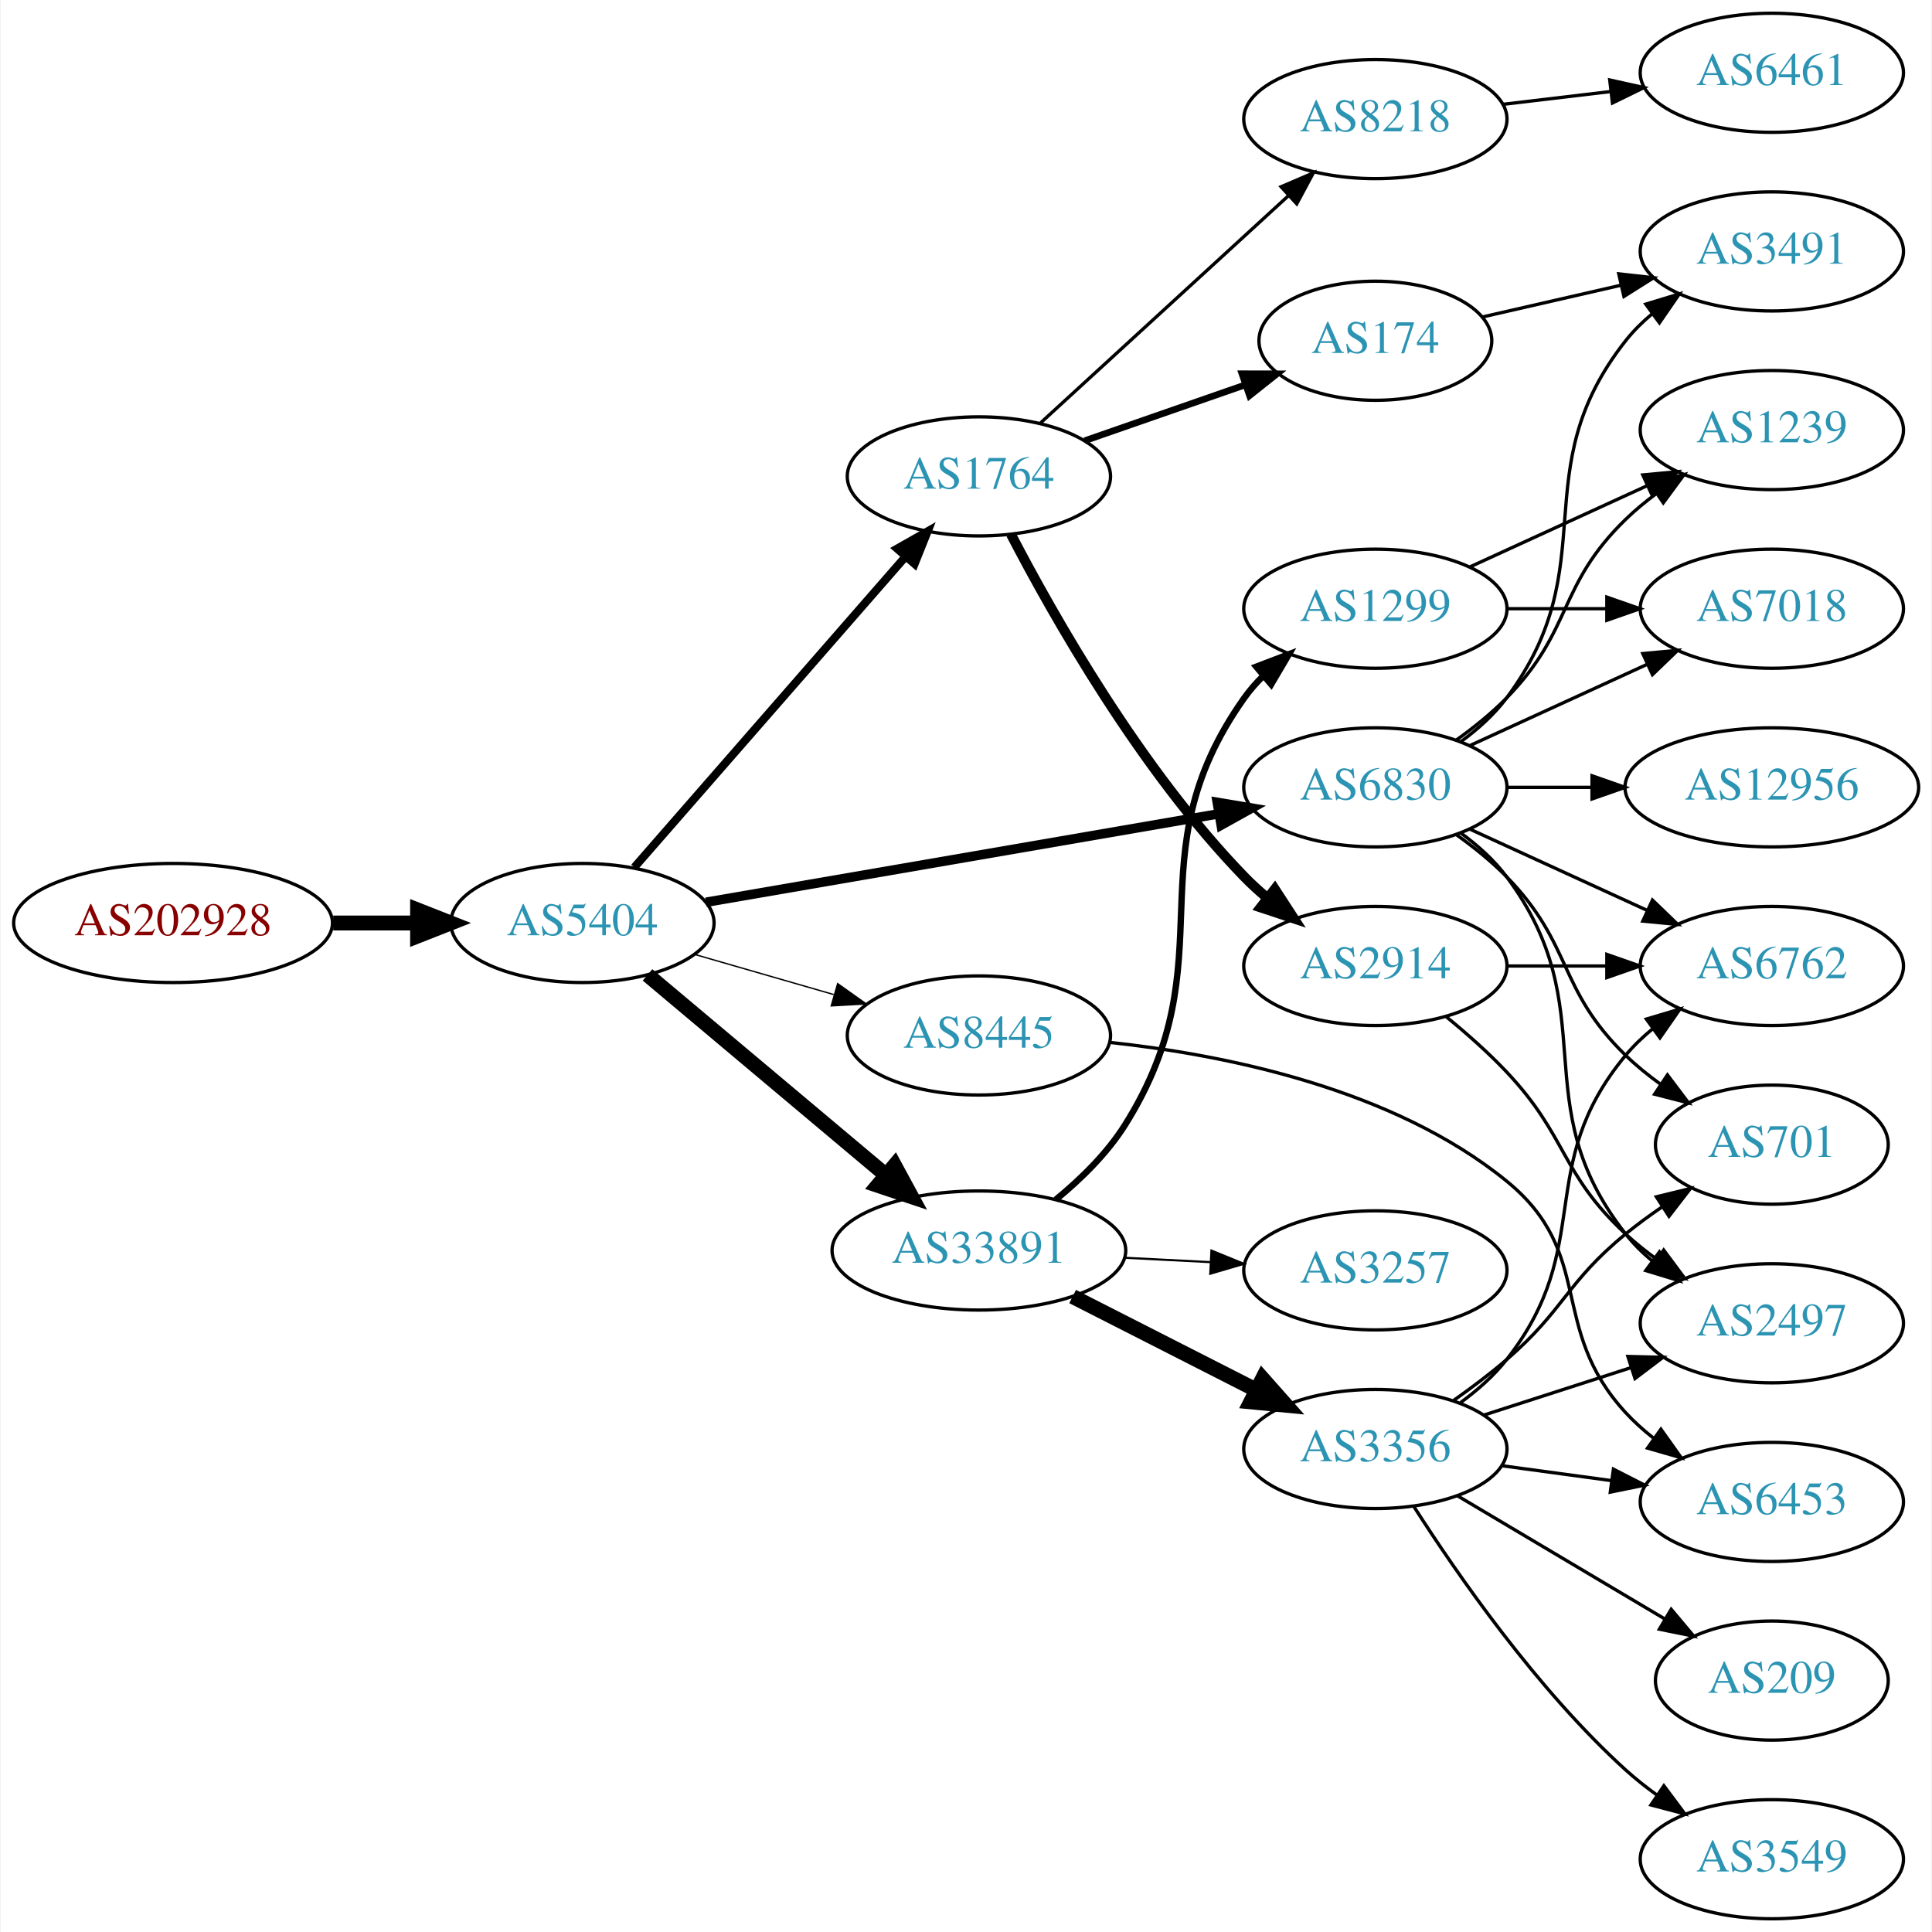
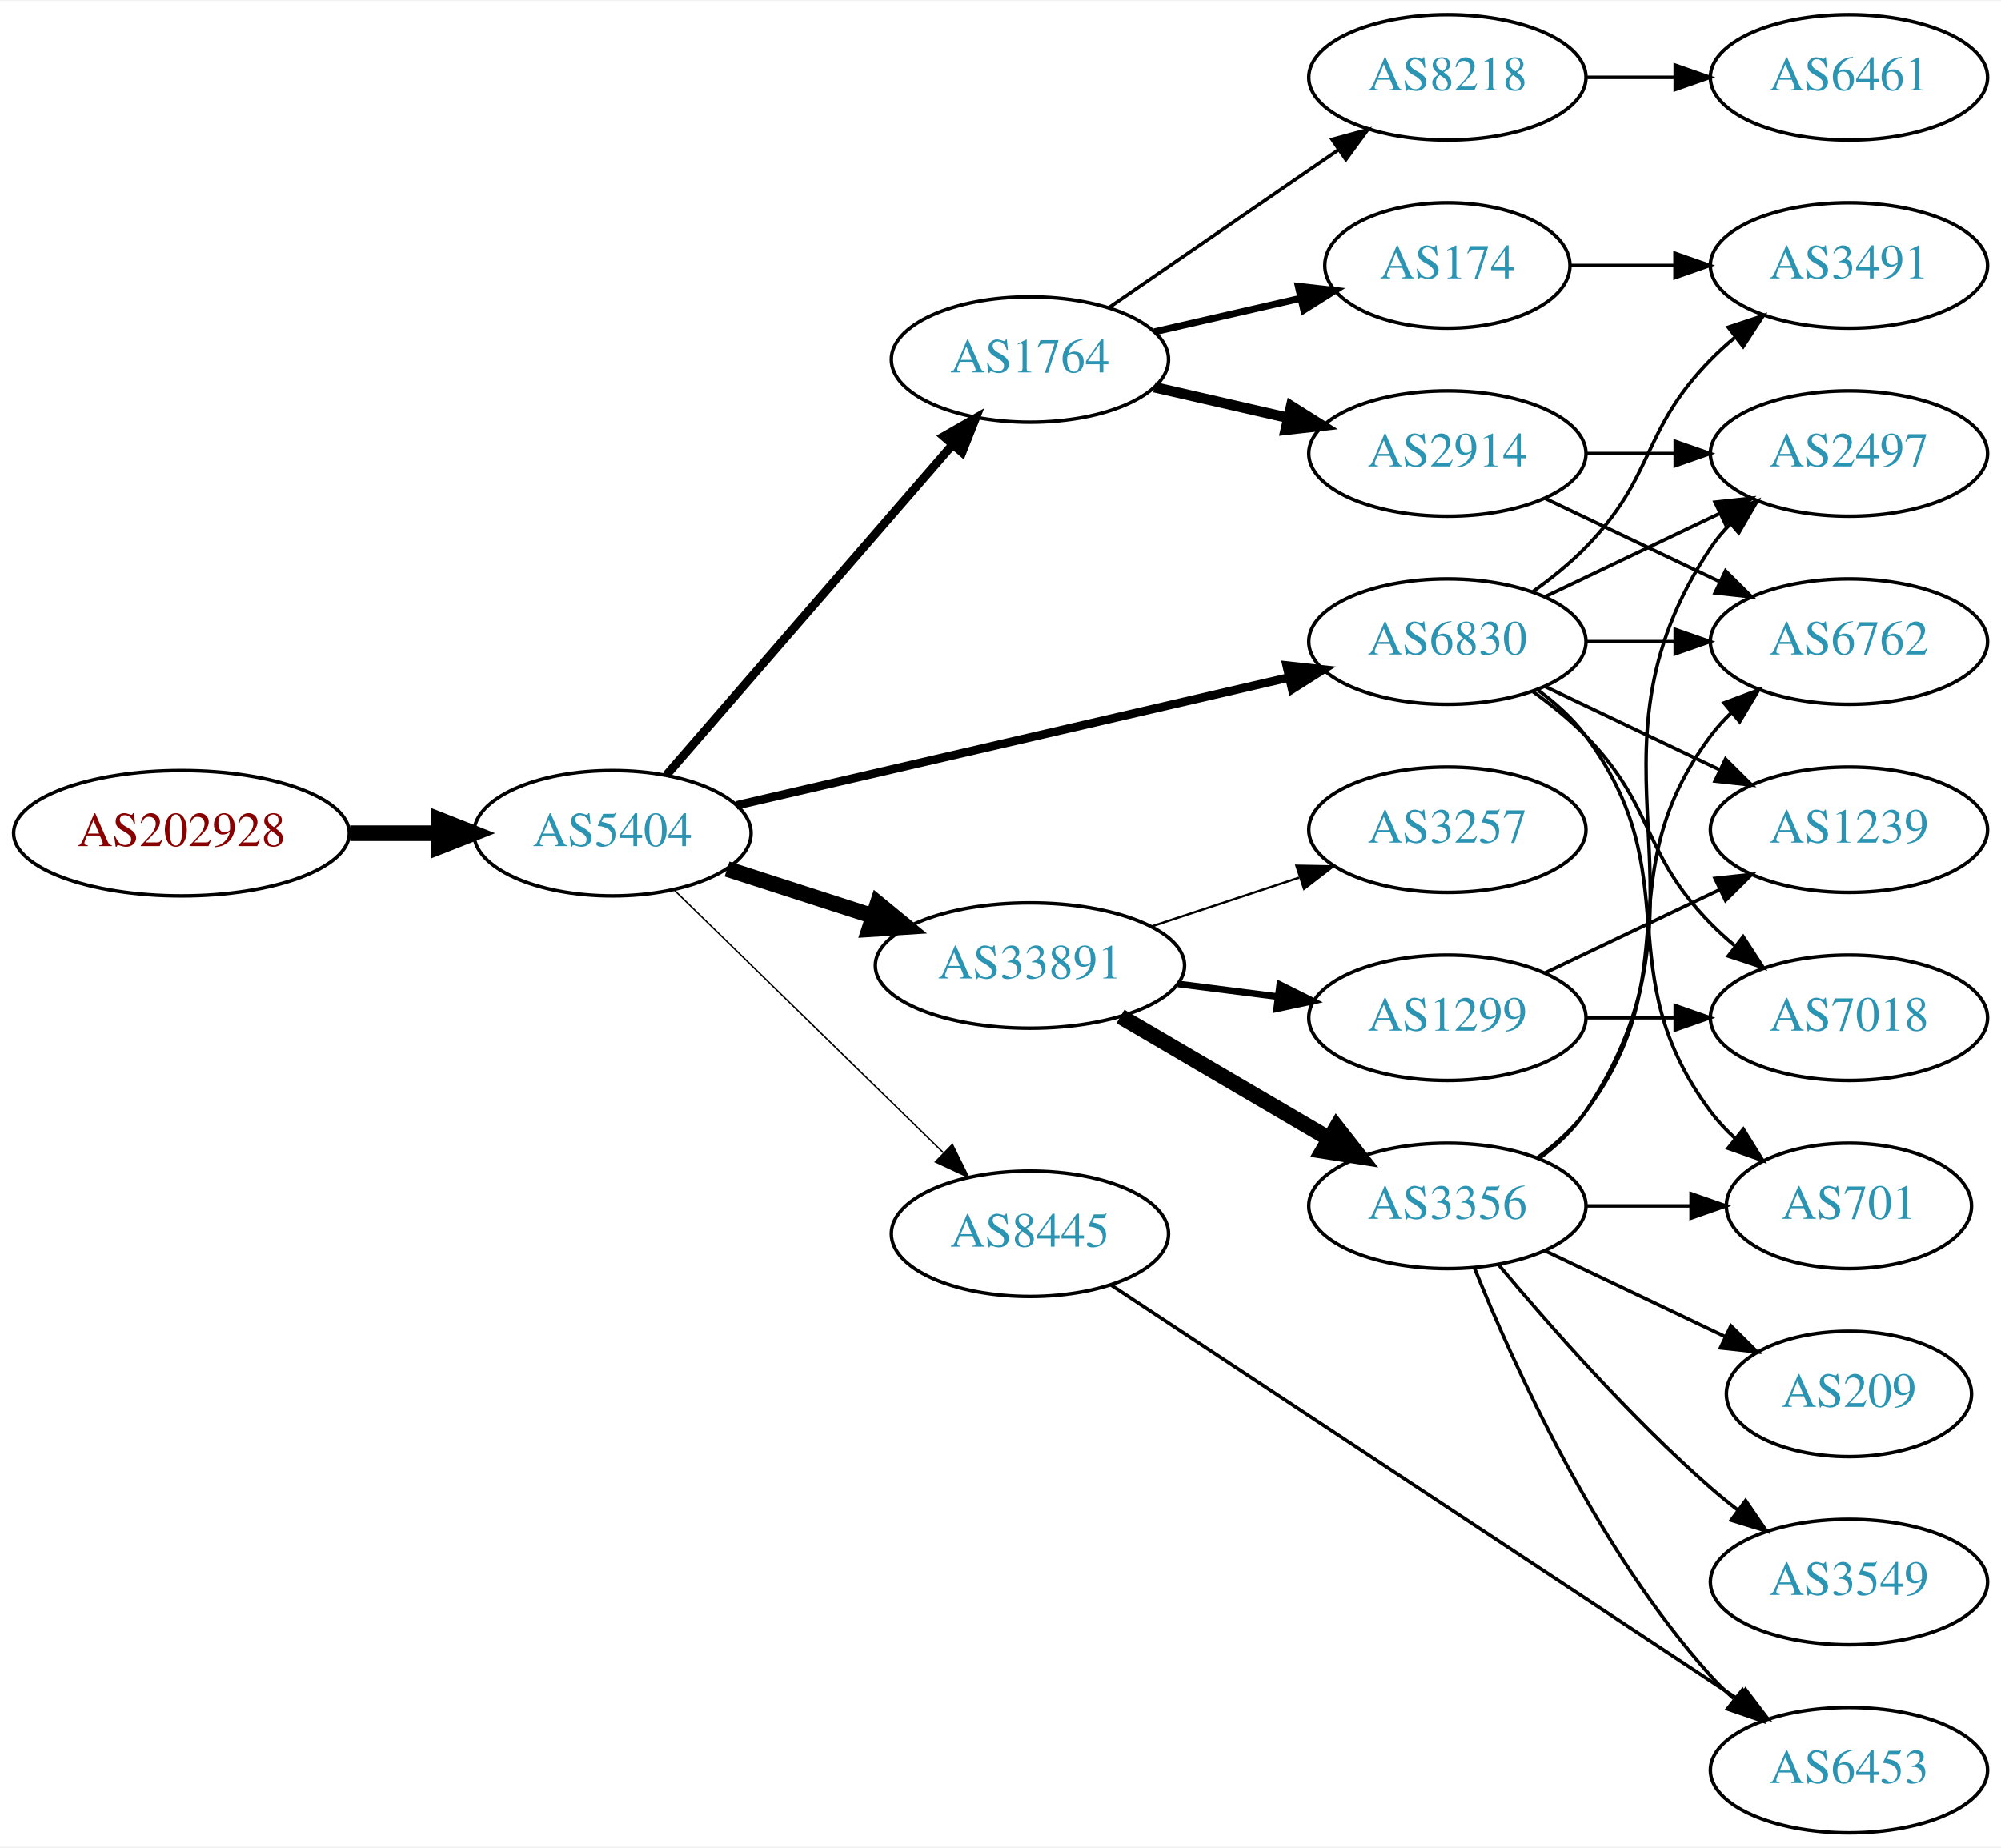
- <svg xmlns="http://www.w3.org/2000/svg" xmlns:xlink="http://www.w3.org/1999/xlink" width="584pt" height="584pt" viewBox="0.00 0.00 583.56 584.00">
-   <g id="graph0" class="graph" transform="scale(1 1) rotate(0) translate(4 580)">
-     <polygon fill="white" stroke="none" points="-4,4 -4,-580 579.562,-580 579.562,4 -4,4" />
+ <svg xmlns="http://www.w3.org/2000/svg" xmlns:xlink="http://www.w3.org/1999/xlink" width="574pt" height="530pt" viewBox="0.00 0.00 574.46 530.00">
+   <g id="graph0" class="graph" transform="scale(1 1) rotate(0) translate(4 526)">
+     <polygon fill="white" stroke="none" points="-4,4 -4,-526 570.463,-526 570.463,4 -4,4" />
    <g id="node1" class="node">
      <g id="a_node1">
        <a xlink:href="/asn/202928" xlink:title="AS202928 ~ z-ix.net [AT]">
-           <ellipse fill="#ffffff" stroke="black" cx="48.096" cy="-301" rx="48.192" ry="18" />
-           <text text-anchor="middle" x="48.096" y="-297.3" font-family="Times,serif" font-size="14.00" fill="#880000">AS202928</text>
+           <ellipse fill="#ffffff" stroke="black" cx="48.096" cy="-287" rx="48.192" ry="18" />
+           <text text-anchor="middle" x="48.096" y="-283.3" font-family="Times,serif" font-size="14.00" fill="#880000">AS202928</text>
        </a>
      </g>
    </g>
    <g id="node2" class="node">
      <g id="a_node2">
        <a xlink:href="/asn/5404" xlink:title="AS5404 ~ ASN conova communications GmbH [AT]">
-           <ellipse fill="#ffffff" stroke="black" cx="171.838" cy="-301" rx="39.794" ry="18" />
-           <text text-anchor="middle" x="171.838" y="-297.3" font-family="Times,serif" font-size="14.00" fill="#2c94b3">AS5404</text>
+           <ellipse fill="#ffffff" stroke="black" cx="171.838" cy="-287" rx="39.794" ry="18" />
+           <text text-anchor="middle" x="171.838" y="-283.3" font-family="Times,serif" font-size="14.00" fill="#2c94b3">AS5404</text>
        </a>
      </g>
    </g>
    <g id="edge1" class="edge">
-       <path fill="none" stroke="black" stroke-width="4.5" d="M96.513,-301C104.867,-301 113.577,-301 121.969,-301" />
-       <polygon fill="black" stroke="black" stroke-width="4.5" points="122.004,-304.938 132.004,-301 122.004,-297.063 122.004,-304.938" />
+       <path fill="none" stroke="black" stroke-width="4.5" d="M96.513,-287C104.867,-287 113.577,-287 121.969,-287" />
+       <polygon fill="black" stroke="black" stroke-width="4.5" points="122.004,-290.938 132.004,-287 122.004,-283.063 122.004,-290.938" />
    </g>
    <g id="node3" class="node">
      <g id="a_node3">
-         <a xlink:href="/asn/8445" xlink:title="AS8445 ~ SALZBURG-AG-AS [AT]">
-           <ellipse fill="#ffffff" stroke="black" cx="291.681" cy="-267" rx="39.794" ry="18" />
-           <text text-anchor="middle" x="291.681" y="-263.3" font-family="Times,serif" font-size="14.00" fill="#2c94b3">AS8445</text>
+         <a xlink:href="/asn/1764" xlink:title="AS1764 ~ NEXTLAYER-AS [AT]">
+           <ellipse fill="#ffffff" stroke="black" cx="291.681" cy="-423" rx="39.794" ry="18" />
+           <text text-anchor="middle" x="291.681" y="-419.3" font-family="Times,serif" font-size="14.00" fill="#2c94b3">AS1764</text>
        </a>
      </g>
    </g>
    <g id="edge2" class="edge">
-       <path fill="none" stroke="black" stroke-width="0.409" d="M205.664,-291.529C218.706,-287.766 233.887,-283.386 247.781,-279.377" />
-       <polygon fill="black" stroke="black" stroke-width="0.409" points="248.984,-282.673 257.622,-276.538 247.044,-275.947 248.984,-282.673" />
+       <path fill="none" stroke="black" stroke-width="2.455" d="M187.288,-303.676C207.873,-327.433 245.772,-371.172 269.523,-398.582" />
+       <polygon fill="black" stroke="black" stroke-width="2.455" points="266.919,-400.922 276.113,-406.187 272.209,-396.338 266.919,-400.922" />
    </g>
    <g id="node4" class="node">
      <g id="a_node4">
-         <a xlink:href="/asn/1764" xlink:title="AS1764 ~ NEXTLAYER-AS [AT]">
-           <ellipse fill="#ffffff" stroke="black" cx="291.681" cy="-436" rx="39.794" ry="18" />
-           <text text-anchor="middle" x="291.681" y="-432.3" font-family="Times,serif" font-size="14.00" fill="#2c94b3">AS1764</text>
+         <a xlink:href="/asn/8445" xlink:title="AS8445 ~ SALZBURG-AG-AS [AT]">
+           <ellipse fill="#ffffff" stroke="black" cx="291.681" cy="-172" rx="39.794" ry="18" />
+           <text text-anchor="middle" x="291.681" y="-168.3" font-family="Times,serif" font-size="14.00" fill="#2c94b3">AS8445</text>
        </a>
      </g>
    </g>
    <g id="edge3" class="edge">
-       <path fill="none" stroke="black" stroke-width="2.455" d="M187.525,-317.825C208.101,-341.397 245.639,-384.4 269.312,-411.52" />
-       <polygon fill="black" stroke="black" stroke-width="2.455" points="266.966,-414.155 276.179,-419.387 272.24,-409.552 266.966,-414.155" />
+       <path fill="none" stroke="black" stroke-width="0.409" d="M189.472,-270.767C209.65,-251.076 243.813,-217.737 266.8,-195.304" />
+       <polygon fill="black" stroke="black" stroke-width="0.409" points="269.419,-197.639 274.131,-188.15 264.53,-192.63 269.419,-197.639" />
    </g>
    <g id="node5" class="node">
      <g id="a_node5">
        <a xlink:href="/asn/33891" xlink:title="AS33891 ~ CORE-BACKBONE GMBH GLOBAL NETWORK [DE]">
-           <ellipse fill="#ffffff" stroke="black" cx="291.681" cy="-202" rx="44.393" ry="18" />
-           <text text-anchor="middle" x="291.681" y="-198.3" font-family="Times,serif" font-size="14.00" fill="#2c94b3">AS33891</text>
+           <ellipse fill="#ffffff" stroke="black" cx="291.681" cy="-249" rx="44.393" ry="18" />
+           <text text-anchor="middle" x="291.681" y="-245.3" font-family="Times,serif" font-size="14.00" fill="#2c94b3">AS33891</text>
        </a>
      </g>
    </g>
    <g id="edge4" class="edge">
-       <path fill="none" stroke="black" stroke-width="4.5" d="M191.51,-285.313C210.932,-268.997 241.528,-243.293 263.602,-224.749" />
-       <polygon fill="black" stroke="black" stroke-width="4.5" points="266.188,-227.719 271.312,-218.272 261.123,-221.689 266.188,-227.719" />
+       <path fill="none" stroke="black" stroke-width="4.5" d="M204.728,-276.717C217.563,-272.578 232.582,-267.735 246.444,-263.265" />
+       <polygon fill="black" stroke="black" stroke-width="4.5" points="247.976,-266.908 256.285,-260.091 245.559,-259.413 247.976,-266.908" />
    </g>
    <g id="node6" class="node">
      <g id="a_node6">
        <a xlink:href="/asn/6830" xlink:title="AS6830 ~ LGI-UPC [AT]">
          <ellipse fill="#ffffff" stroke="black" cx="411.523" cy="-342" rx="39.794" ry="18" />
          <text text-anchor="middle" x="411.523" y="-338.3" font-family="Times,serif" font-size="14.00" fill="#2c94b3">AS6830</text>
        </a>
      </g>
    </g>
    <g id="edge5" class="edge">
-       <path fill="none" stroke="black" stroke-width="2.864" d="M209.196,-307.272C250.786,-314.446 318.97,-326.207 364.298,-334.026" />
-       <polygon fill="black" stroke="black" stroke-width="2.864" points="363.72,-337.478 374.169,-335.729 364.91,-330.58 363.72,-337.478" />
+       <path fill="none" stroke="black" stroke-width="2.455" d="M207.399,-294.997C249.294,-304.692 319.979,-321.048 365.939,-331.683" />
+       <polygon fill="black" stroke="black" stroke-width="2.455" points="365.388,-335.148 375.92,-333.993 366.966,-328.328 365.388,-335.148" />
    </g>
    <g id="node7" class="node">
      <g id="a_node7">
-         <a xlink:href="/asn/6453" xlink:title="AS6453 ~ TATA COMMUNICATIONS (AMERICA) INC [US]">
-           <ellipse fill="#ffffff" stroke="black" cx="531.366" cy="-126" rx="39.794" ry="18" />
-           <text text-anchor="middle" x="531.366" y="-122.3" font-family="Times,serif" font-size="14.00" fill="#2c94b3">AS6453</text>
+         <a xlink:href="/asn/8218" xlink:title="AS8218 ~ legacy Neotelecoms [FR]">
+           <ellipse fill="#ffffff" stroke="black" cx="411.523" cy="-504" rx="39.794" ry="18" />
+           <text text-anchor="middle" x="411.523" y="-500.3" font-family="Times,serif" font-size="14.00" fill="#2c94b3">AS8218</text>
        </a>
      </g>
    </g>
    <g id="edge6" class="edge">
-       <path fill="none" stroke="black" d="M331.195,-264.907C365.984,-261.18 416.844,-250.945 451.17,-223 478.3,-200.913 463.488,-178.75 487.17,-153 489.714,-150.233 492.604,-147.641 495.655,-145.242" />
-       <polygon fill="black" stroke="black" points="497.836,-147.986 503.979,-139.354 493.794,-142.271 497.836,-147.986" />
+       <path fill="none" stroke="black" d="M314.295,-437.857C332.783,-450.565 359.597,-468.995 380.227,-483.175" />
+       <polygon fill="black" stroke="black" points="378.423,-486.183 388.647,-488.963 382.388,-480.414 378.423,-486.183" />
    </g>
    <g id="node8" class="node">
      <g id="a_node8">
-         <a xlink:href="/asn/8218" xlink:title="AS8218 ~ legacy Neotelecoms [FR]">
-           <ellipse fill="#ffffff" stroke="black" cx="411.523" cy="-544" rx="39.794" ry="18" />
-           <text text-anchor="middle" x="411.523" y="-540.3" font-family="Times,serif" font-size="14.00" fill="#2c94b3">AS8218</text>
+         <a xlink:href="/asn/2914" xlink:title="AS2914 ~ NTT America, Inc. [US]">
+           <ellipse fill="#ffffff" stroke="black" cx="411.523" cy="-396" rx="39.794" ry="18" />
+           <text text-anchor="middle" x="411.523" y="-392.3" font-family="Times,serif" font-size="14.00" fill="#2c94b3">AS2914</text>
        </a>
      </g>
    </g>
    <g id="edge7" class="edge">
-       <path fill="none" stroke="black" d="M310.323,-452.169C330.195,-470.382 362.658,-500.133 385.227,-520.817" />
-       <polygon fill="black" stroke="black" points="383.023,-523.545 392.76,-527.721 387.753,-518.384 383.023,-523.545" />
+       <path fill="none" stroke="black" stroke-width="3" d="M327.4,-415.045C339.4,-412.296 353.021,-409.175 365.713,-406.267" />
+       <polygon fill="black" stroke="black" stroke-width="3" points="366.679,-409.636 375.645,-403.991 365.116,-402.813 366.679,-409.636" />
    </g>
    <g id="node9" class="node">
      <g id="a_node9">
-         <a xlink:href="/asn/2914" xlink:title="AS2914 ~ NTT America, Inc. [US]">
-           <ellipse fill="#ffffff" stroke="black" cx="411.523" cy="-288" rx="39.794" ry="18" />
-           <text text-anchor="middle" x="411.523" y="-284.3" font-family="Times,serif" font-size="14.00" fill="#2c94b3">AS2914</text>
+         <a xlink:href="/asn/174" xlink:title="AS174 ~ Cogent Communications [US]">
+           <ellipse fill="#ffffff" stroke="black" cx="411.523" cy="-450" rx="35.194" ry="18" />
+           <text text-anchor="middle" x="411.523" y="-446.3" font-family="Times,serif" font-size="14.00" fill="#2c94b3">AS174</text>
        </a>
      </g>
    </g>
    <g id="edge8" class="edge">
-       <path fill="none" stroke="black" stroke-width="3" d="M301.372,-418.499C314.332,-393.561 340.583,-347.255 371.877,-315 373.96,-312.852 376.237,-310.767 378.61,-308.771" />
-       <polygon fill="black" stroke="black" stroke-width="3" points="381.129,-311.247 386.901,-302.362 376.848,-305.708 381.129,-311.247" />
-     </g>
-     <g id="node10" class="node">
-       <g id="a_node10">
-         <a xlink:href="/asn/174" xlink:title="AS174 ~ Cogent Communications [US]">
-           <ellipse fill="#ffffff" stroke="black" cx="411.523" cy="-477" rx="35.194" ry="18" />
-           <text text-anchor="middle" x="411.523" y="-473.3" font-family="Times,serif" font-size="14.00" fill="#2c94b3">AS174</text>
-         </a>
-       </g>
-     </g>
-     <g id="edge9" class="edge">
-       <path fill="none" stroke="black" stroke-width="2" d="M323.642,-446.772C338.551,-451.959 356.569,-458.228 372.322,-463.709" />
-       <polygon fill="black" stroke="black" stroke-width="2" points="371.195,-467.023 381.79,-467.003 373.495,-460.411 371.195,-467.023" />
+       <path fill="none" stroke="black" stroke-width="2" d="M327.4,-430.955C340.492,-433.955 355.514,-437.396 369.155,-440.522" />
+       <polygon fill="black" stroke="black" stroke-width="2" points="368.733,-444.016 379.262,-442.838 370.297,-437.193 368.733,-444.016" />
+     </g>
+     <g id="node11" class="node">
+       <g id="a_node11">
+         <a xlink:href="/asn/6453" xlink:title="AS6453 ~ TATA COMMUNICATIONS (AMERICA) INC [US]">
+           <ellipse fill="#ffffff" stroke="black" cx="526.816" cy="-18" rx="39.794" ry="18" />
+           <text text-anchor="middle" x="526.816" y="-14.3" font-family="Times,serif" font-size="14.00" fill="#2c94b3">AS6453</text>
+         </a>
+       </g>
+     </g>
+     <g id="edge10" class="edge">
+       <path fill="none" stroke="black" d="M315.035,-157.234C356.985,-129.523 447.56,-69.693 495.163,-38.248" />
+       <polygon fill="black" stroke="black" points="497.115,-41.154 503.53,-32.721 493.257,-35.313 497.115,-41.154" />
    </g>
    <g id="node12" class="node">
      <g id="a_node12">
        <a xlink:href="/asn/3356" xlink:title="AS3356 ~ Level 3 Parent, LLC [US]">
-           <ellipse fill="#ffffff" stroke="black" cx="411.523" cy="-142" rx="39.794" ry="18" />
-           <text text-anchor="middle" x="411.523" y="-138.3" font-family="Times,serif" font-size="14.00" fill="#2c94b3">AS3356</text>
+           <ellipse fill="#ffffff" stroke="black" cx="411.523" cy="-180" rx="39.794" ry="18" />
+           <text text-anchor="middle" x="411.523" y="-176.3" font-family="Times,serif" font-size="14.00" fill="#2c94b3">AS3356</text>
        </a>
      </g>
    </g>
    <g id="edge11" class="edge">
-       <path fill="none" stroke="black" stroke-width="4.5" d="M320.012,-188.084C336.571,-179.653 357.857,-168.815 375.625,-159.768" />
-       <polygon fill="black" stroke="black" stroke-width="4.5" points="377.428,-163.269 384.553,-155.223 373.855,-156.251 377.428,-163.269" />
+       <path fill="none" stroke="black" stroke-width="4.5" d="M317.672,-234.367C335.169,-224.122 358.723,-210.331 377.728,-199.202" />
+       <polygon fill="black" stroke="black" stroke-width="4.5" points="379.734,-202.591 386.374,-194.14 375.755,-195.795 379.734,-202.591" />
    </g>
    <g id="node13" class="node">
      <g id="a_node13">
-         <a xlink:href="/asn/3257" xlink:title="AS3257 ~ GTT [DE]">
-           <ellipse fill="#ffffff" stroke="black" cx="411.523" cy="-196" rx="39.794" ry="18" />
-           <text text-anchor="middle" x="411.523" y="-192.3" font-family="Times,serif" font-size="14.00" fill="#2c94b3">AS3257</text>
+         <a xlink:href="/asn/1299" xlink:title="AS1299 ~ Telia Carrier [EU]">
+           <ellipse fill="#ffffff" stroke="black" cx="411.523" cy="-234" rx="39.794" ry="18" />
+           <text text-anchor="middle" x="411.523" y="-230.3" font-family="Times,serif" font-size="14.00" fill="#2c94b3">AS1299</text>
        </a>
      </g>
    </g>
    <g id="edge12" class="edge">
-       <path fill="none" stroke="black" stroke-width="0.643" d="M335.558,-199.817C344.072,-199.383 353.07,-198.925 361.763,-198.483" />
-       <polygon fill="black" stroke="black" stroke-width="0.643" points="361.972,-201.977 371.781,-197.973 361.616,-194.986 361.972,-201.977" />
+       <path fill="none" stroke="black" stroke-width="1.929" d="M334.227,-243.712C343.473,-242.535 353.346,-241.278 362.818,-240.072" />
+       <polygon fill="black" stroke="black" stroke-width="1.929" points="363.411,-243.525 372.889,-238.79 362.527,-236.581 363.411,-243.525" />
    </g>
    <g id="node14" class="node">
      <g id="a_node14">
-         <a xlink:href="/asn/1299" xlink:title="AS1299 ~ Telia Carrier [EU]">
-           <ellipse fill="#ffffff" stroke="black" cx="411.523" cy="-396" rx="39.794" ry="18" />
-           <text text-anchor="middle" x="411.523" y="-392.3" font-family="Times,serif" font-size="14.00" fill="#2c94b3">AS1299</text>
+         <a xlink:href="/asn/3257" xlink:title="AS3257 ~ GTT [DE]">
+           <ellipse fill="#ffffff" stroke="black" cx="411.523" cy="-288" rx="39.794" ry="18" />
+           <text text-anchor="middle" x="411.523" y="-284.3" font-family="Times,serif" font-size="14.00" fill="#2c94b3">AS3257</text>
        </a>
      </g>
    </g>
    <g id="edge13" class="edge">
-       <path fill="none" stroke="black" stroke-width="1.929" d="M314.887,-217.343C322.501,-223.587 330.459,-231.372 335.877,-240 367.532,-290.409 337.458,-320.436 371.877,-369 373.563,-371.379 375.528,-373.619 377.662,-375.712" />
-       <polygon fill="black" stroke="black" stroke-width="1.929" points="375.509,-378.475 385.407,-382.253 380.026,-373.127 375.509,-378.475" />
-     </g>
-     <g id="node17" class="node">
-       <g id="a_node17">
-         <a xlink:href="/asn/2497" xlink:title="AS2497 ~ Internet Initiative Japan Inc. [JP]">
-           <ellipse fill="#ffffff" stroke="black" cx="531.366" cy="-180" rx="39.794" ry="18" />
-           <text text-anchor="middle" x="531.366" y="-176.3" font-family="Times,serif" font-size="14.00" fill="#2c94b3">AS2497</text>
-         </a>
-       </g>
-     </g>
-     <g id="edge26" class="edge">
-       <path fill="none" stroke="black" d="M437.454,-328.118C442.53,-324.389 447.448,-319.984 451.17,-315 481.441,-274.458 455.871,-246.754 487.17,-207 489.495,-204.047 492.238,-201.33 495.197,-198.853" />
-       <polygon fill="black" stroke="black" points="497.39,-201.585 503.394,-192.855 493.257,-195.936 497.39,-201.585" />
+       <path fill="none" stroke="black" stroke-width="0.643" d="M326.449,-260.176C339.694,-264.559 355.025,-269.633 368.941,-274.238" />
+       <polygon fill="black" stroke="black" stroke-width="0.643" points="368.179,-277.673 378.773,-277.492 370.379,-271.027 368.179,-277.673" />
+     </g>
+     <g id="node16" class="node">
+       <g id="a_node16">
+         <a xlink:href="/asn/701" xlink:title="AS701 ~ UUNET [US]">
+           <ellipse fill="#ffffff" stroke="black" cx="526.816" cy="-180" rx="35.194" ry="18" />
+           <text text-anchor="middle" x="526.816" y="-176.3" font-family="Times,serif" font-size="14.00" fill="#2c94b3">AS701</text>
+         </a>
+       </g>
+     </g>
+     <g id="edge24" class="edge">
+       <path fill="none" stroke="black" d="M437.454,-328.118C442.53,-324.389 447.448,-319.984 451.17,-315 481.441,-274.458 456.898,-247.542 487.17,-207 489.177,-204.311 491.533,-201.791 494.074,-199.454" />
+       <polygon fill="black" stroke="black" points="496.489,-202.004 502.09,-193.011 492.103,-196.548 496.489,-202.004" />
    </g>
    <g id="node18" class="node">
      <g id="a_node18">
-         <a xlink:href="/asn/701" xlink:title="AS701 ~ UUNET [US]">
-           <ellipse fill="#ffffff" stroke="black" cx="531.366" cy="-234" rx="35.194" ry="18" />
-           <text text-anchor="middle" x="531.366" y="-230.3" font-family="Times,serif" font-size="14.00" fill="#2c94b3">AS701</text>
-         </a>
-       </g>
-     </g>
-     <g id="edge24" class="edge">
-       <path fill="none" stroke="black" d="M436.117,-327.611C441.373,-323.852 446.705,-319.563 451.17,-315 471.342,-294.383 466.476,-281.094 487.17,-261 490.397,-257.866 494.048,-254.911 497.827,-252.188" />
-       <polygon fill="black" stroke="black" points="499.805,-255.075 506.187,-246.617 495.924,-249.25 499.805,-255.075" />
+         <a xlink:href="/asn/2497" xlink:title="AS2497 ~ Internet Initiative Japan Inc. [JP]">
+           <ellipse fill="#ffffff" stroke="black" cx="526.816" cy="-396" rx="39.794" ry="18" />
+           <text text-anchor="middle" x="526.816" y="-392.3" font-family="Times,serif" font-size="14.00" fill="#2c94b3">AS2497</text>
+         </a>
+       </g>
+     </g>
+     <g id="edge25" class="edge">
+       <path fill="none" stroke="black" d="M439.66,-354.934C454.654,-362.081 473.475,-371.052 489.698,-378.785" />
+       <polygon fill="black" stroke="black" points="488.368,-382.028 498.901,-383.171 491.38,-375.709 488.368,-382.028" />
    </g>
    <g id="node19" class="node">
      <g id="a_node19">
        <a xlink:href="/asn/6762" xlink:title="AS6762 ~ TELECOM ITALIA SPARKLE S.p.A. [IT]">
-           <ellipse fill="#ffffff" stroke="black" cx="531.366" cy="-288" rx="39.794" ry="18" />
-           <text text-anchor="middle" x="531.366" y="-284.3" font-family="Times,serif" font-size="14.00" fill="#2c94b3">AS6762</text>
-         </a>
-       </g>
-     </g>
-     <g id="edge25" class="edge">
-       <path fill="none" stroke="black" d="M440.152,-329.339C456.109,-322.027 476.379,-312.739 493.662,-304.819" />
-       <polygon fill="black" stroke="black" points="495.277,-307.929 502.91,-300.581 492.361,-301.565 495.277,-307.929" />
+           <ellipse fill="#ffffff" stroke="black" cx="526.816" cy="-342" rx="39.794" ry="18" />
+           <text text-anchor="middle" x="526.816" y="-338.3" font-family="Times,serif" font-size="14.00" fill="#2c94b3">AS6762</text>
+         </a>
+       </g>
+     </g>
+     <g id="edge22" class="edge">
+       <path fill="none" stroke="black" d="M451.195,-342C459.398,-342 468.162,-342 476.694,-342" />
+       <polygon fill="black" stroke="black" points="476.934,-345.5 486.934,-342 476.933,-338.5 476.934,-345.5" />
    </g>
    <g id="node20" class="node">
      <g id="a_node20">
        <a xlink:href="/asn/1239" xlink:title="AS1239 ~ Sprint [US]">
-           <ellipse fill="#ffffff" stroke="black" cx="531.366" cy="-450" rx="39.794" ry="18" />
-           <text text-anchor="middle" x="531.366" y="-446.3" font-family="Times,serif" font-size="14.00" fill="#2c94b3">AS1239</text>
+           <ellipse fill="#ffffff" stroke="black" cx="526.816" cy="-288" rx="39.794" ry="18" />
+           <text text-anchor="middle" x="526.816" y="-284.3" font-family="Times,serif" font-size="14.00" fill="#2c94b3">AS1239</text>
        </a>
      </g>
    </g>
    <g id="edge20" class="edge">
-       <path fill="none" stroke="black" d="M436.117,-356.389C441.373,-360.148 446.705,-364.437 451.17,-369 471.342,-389.617 466.476,-402.906 487.17,-423 490.015,-425.763 493.189,-428.386 496.489,-430.834" />
-       <polygon fill="black" stroke="black" points="494.605,-433.786 504.837,-436.538 498.554,-428.006 494.605,-433.786" />
+       <path fill="none" stroke="black" d="M439.66,-329.066C454.654,-321.919 473.475,-312.948 489.698,-305.215" />
+       <polygon fill="black" stroke="black" points="491.38,-308.291 498.901,-300.829 488.368,-301.972 491.38,-308.291" />
    </g>
    <g id="node21" class="node">
      <g id="a_node21">
-         <a xlink:href="/asn/3491" xlink:title="AS3491 ~ PCCW Global, Inc. [US]">
-           <ellipse fill="#ffffff" stroke="black" cx="531.366" cy="-504" rx="39.794" ry="18" />
-           <text text-anchor="middle" x="531.366" y="-500.3" font-family="Times,serif" font-size="14.00" fill="#2c94b3">AS3491</text>
+         <a xlink:href="/asn/7018" xlink:title="AS7018 ~ AT&amp;T Services, Inc. [US]">
+           <ellipse fill="#ffffff" stroke="black" cx="526.816" cy="-234" rx="39.794" ry="18" />
+           <text text-anchor="middle" x="526.816" y="-230.3" font-family="Times,serif" font-size="14.00" fill="#2c94b3">AS7018</text>
        </a>
      </g>
    </g>
    <g id="edge21" class="edge">
-       <path fill="none" stroke="black" d="M437.454,-355.882C442.53,-359.611 447.448,-364.016 451.17,-369 481.441,-409.542 455.871,-437.246 487.17,-477 489.495,-479.953 492.238,-482.67 495.197,-485.147" />
-       <polygon fill="black" stroke="black" points="493.257,-488.064 503.394,-491.145 497.39,-482.415 493.257,-488.064" />
+       <path fill="none" stroke="black" d="M436.117,-327.611C441.373,-323.852 446.705,-319.563 451.17,-315 471.342,-294.383 466.997,-281.617 487.17,-261 489.262,-258.861 491.546,-256.782 493.922,-254.79" />
+       <polygon fill="black" stroke="black" points="496.441,-257.268 502.222,-248.389 492.166,-251.725 496.441,-257.268" />
    </g>
    <g id="node22" class="node">
      <g id="a_node22">
-         <a xlink:href="/asn/7018" xlink:title="AS7018 ~ AT&amp;T Services, Inc. [US]">
-           <ellipse fill="#ffffff" stroke="black" cx="531.366" cy="-396" rx="39.794" ry="18" />
-           <text text-anchor="middle" x="531.366" y="-392.3" font-family="Times,serif" font-size="14.00" fill="#2c94b3">AS7018</text>
-         </a>
-       </g>
-     </g>
-     <g id="edge22" class="edge">
-       <path fill="none" stroke="black" d="M440.152,-354.661C456.109,-361.973 476.379,-371.261 493.662,-379.181" />
-       <polygon fill="black" stroke="black" points="492.361,-382.435 502.91,-383.419 495.277,-376.071 492.361,-382.435" />
-     </g>
-     <g id="node23" class="node">
-       <g id="a_node23">
-         <a xlink:href="/asn/12956" xlink:title="AS12956 ~ TELXIUS [ES]">
-           <ellipse fill="#ffffff" stroke="black" cx="531.366" cy="-342" rx="44.393" ry="18" />
-           <text text-anchor="middle" x="531.366" y="-338.3" font-family="Times,serif" font-size="14.00" fill="#2c94b3">AS12956</text>
+         <a xlink:href="/asn/3491" xlink:title="AS3491 ~ PCCW Global, Inc. [US]">
+           <ellipse fill="#ffffff" stroke="black" cx="526.816" cy="-450" rx="39.794" ry="18" />
+           <text text-anchor="middle" x="526.816" y="-446.3" font-family="Times,serif" font-size="14.00" fill="#2c94b3">AS3491</text>
        </a>
      </g>
    </g>
    <g id="edge23" class="edge">
-       <path fill="none" stroke="black" d="M451.436,-342C459.538,-342 468.214,-342 476.74,-342" />
-       <polygon fill="black" stroke="black" points="477.018,-345.5 487.017,-342 477.017,-338.5 477.018,-345.5" />
-     </g>
-     <g id="node11" class="node">
-       <g id="a_node11">
-         <a xlink:href="/asn/6461" xlink:title="AS6461 ~ ZAYO-6461 [US]">
-           <ellipse fill="#ffffff" stroke="black" cx="531.366" cy="-558" rx="39.794" ry="18" />
-           <text text-anchor="middle" x="531.366" y="-554.3" font-family="Times,serif" font-size="14.00" fill="#2c94b3">AS6461</text>
-         </a>
-       </g>
-     </g>
-     <g id="edge10" class="edge">
-       <path fill="none" stroke="black" d="M450.133,-548.468C460.444,-549.693 471.762,-551.038 482.562,-552.321" />
-       <polygon fill="black" stroke="black" points="482.366,-555.822 492.709,-553.526 483.191,-548.871 482.366,-555.822" />
+       <path fill="none" stroke="black" d="M436.117,-356.389C441.373,-360.148 446.705,-364.437 451.17,-369 471.342,-389.617 466.997,-402.383 487.17,-423 489.262,-425.139 491.546,-427.218 493.922,-429.21" />
+       <polygon fill="black" stroke="black" points="492.166,-432.275 502.222,-435.611 496.441,-426.732 492.166,-432.275" />
+     </g>
+     <g id="node10" class="node">
+       <g id="a_node10">
+         <a xlink:href="/asn/6461" xlink:title="AS6461 ~ Zayo Bandwidth [US]">
+           <ellipse fill="#ffffff" stroke="black" cx="526.816" cy="-504" rx="39.794" ry="18" />
+           <text text-anchor="middle" x="526.816" y="-500.3" font-family="Times,serif" font-size="14.00" fill="#2c94b3">AS6461</text>
+         </a>
+       </g>
+     </g>
+     <g id="edge9" class="edge">
+       <path fill="none" stroke="black" d="M451.195,-504C459.398,-504 468.162,-504 476.694,-504" />
+       <polygon fill="black" stroke="black" points="476.934,-507.5 486.934,-504 476.933,-500.5 476.934,-507.5" />
+     </g>
+     <g id="edge28" class="edge">
+       <path fill="none" stroke="black" d="M451.195,-396C459.398,-396 468.162,-396 476.694,-396" />
+       <polygon fill="black" stroke="black" points="476.934,-399.5 486.934,-396 476.933,-392.5 476.934,-399.5" />
+     </g>
+     <g id="edge29" class="edge">
+       <path fill="none" stroke="black" d="M439.66,-383.066C454.654,-375.919 473.475,-366.948 489.698,-359.215" />
+       <polygon fill="black" stroke="black" points="491.38,-362.291 498.901,-354.829 488.368,-355.972 491.38,-362.291" />
    </g>
    <g id="edge30" class="edge">
-       <path fill="none" stroke="black" d="M433.011,-272.604C439.131,-267.601 445.669,-261.829 451.17,-256 469.716,-236.346 467.358,-225.379 487.17,-207 490.077,-204.303 493.291,-201.722 496.616,-199.3" />
-       <polygon fill="black" stroke="black" points="498.675,-202.132 504.994,-193.629 494.751,-196.335 498.675,-202.132" />
-     </g>
-     <g id="edge31" class="edge">
-       <path fill="none" stroke="black" d="M451.436,-288C460.989,-288 471.339,-288 481.301,-288" />
-       <polygon fill="black" stroke="black" points="481.494,-291.5 491.494,-288 481.494,-284.5 481.494,-291.5" />
-     </g>
-     <g id="edge29" class="edge">
-       <path fill="none" stroke="black" d="M443.793,-484.165C456.633,-487.106 471.737,-490.567 485.705,-493.767" />
-       <polygon fill="black" stroke="black" points="485.096,-497.219 495.625,-496.04 486.659,-490.395 485.096,-497.219" />
+       <path fill="none" stroke="black" d="M446.822,-450C456.199,-450 466.55,-450 476.584,-450" />
+       <polygon fill="black" stroke="black" points="476.873,-453.5 486.873,-450 476.873,-446.5 476.873,-453.5" />
    </g>
    <g id="edge14" class="edge">
-       <path fill="none" stroke="black" d="M449.809,-136.938C460.341,-135.508 471.944,-133.932 482.984,-132.433" />
-       <polygon fill="black" stroke="black" points="483.479,-135.898 492.918,-131.084 482.538,-128.962 483.479,-135.898" />
+       <path fill="none" stroke="black" d="M419.271,-162.213C430.322,-134.757 454.375,-81.422 487.17,-45 489.172,-42.776 491.391,-40.637 493.723,-38.603" />
+       <polygon fill="black" stroke="black" points="496.254,-41.065 501.942,-32.127 491.921,-35.567 496.254,-41.065" />
    </g>
    <g id="node15" class="node">
      <g id="a_node15">
        <a xlink:href="/asn/209" xlink:title="AS209 ~ CenturyLink Communications, LLC [US]">
-           <ellipse fill="#ffffff" stroke="black" cx="531.366" cy="-72" rx="35.194" ry="18" />
-           <text text-anchor="middle" x="531.366" y="-68.3" font-family="Times,serif" font-size="14.00" fill="#2c94b3">AS209</text>
+           <ellipse fill="#ffffff" stroke="black" cx="526.816" cy="-126" rx="35.194" ry="18" />
+           <text text-anchor="middle" x="526.816" y="-122.3" font-family="Times,serif" font-size="14.00" fill="#2c94b3">AS209</text>
        </a>
      </g>
    </g>
    <g id="edge15" class="edge">
-       <path fill="none" stroke="black" d="M436.37,-127.834C454.45,-117.095 479.457,-102.24 499.132,-90.553" />
-       <polygon fill="black" stroke="black" points="500.943,-93.548 507.753,-85.432 497.368,-87.53 500.943,-93.548" />
-     </g>
-     <g id="node16" class="node">
-       <g id="a_node16">
+       <path fill="none" stroke="black" d="M439.66,-167.066C455.091,-159.71 474.577,-150.423 491.112,-142.541" />
+       <polygon fill="black" stroke="black" points="492.933,-145.551 500.454,-138.089 489.921,-139.232 492.933,-145.551" />
+     </g>
+     <g id="edge16" class="edge">
+       <path fill="none" stroke="black" d="M451.195,-180C460.901,-180 471.391,-180 481.354,-180" />
+       <polygon fill="black" stroke="black" points="481.491,-183.5 491.491,-180 481.49,-176.5 481.491,-183.5" />
+     </g>
+     <g id="node17" class="node">
+       <g id="a_node17">
        <a xlink:href="/asn/3549" xlink:title="AS3549 ~ Level 3 Parent, LLC [US]">
-           <ellipse fill="#ffffff" stroke="black" cx="531.366" cy="-18" rx="39.794" ry="18" />
-           <text text-anchor="middle" x="531.366" y="-14.3" font-family="Times,serif" font-size="14.00" fill="#2c94b3">AS3549</text>
-         </a>
-       </g>
-     </g>
-     <g id="edge16" class="edge">
-       <path fill="none" stroke="black" d="M423.077,-124.732C436.276,-104.083 460.414,-69.272 487.17,-45 490.107,-42.335 493.341,-39.776 496.677,-37.366" />
-       <polygon fill="black" stroke="black" points="498.732,-40.201 505.07,-31.711 494.821,-34.396 498.732,-40.201" />
+           <ellipse fill="#ffffff" stroke="black" cx="526.816" cy="-72" rx="39.794" ry="18" />
+           <text text-anchor="middle" x="526.816" y="-68.3" font-family="Times,serif" font-size="14.00" fill="#2c94b3">AS3549</text>
+         </a>
+       </g>
    </g>
    <g id="edge17" class="edge">
-       <path fill="none" stroke="black" d="M444.413,-152.283C458.037,-156.677 474.123,-161.864 488.672,-166.555" />
-       <polygon fill="black" stroke="black" points="487.859,-169.97 498.45,-169.708 490.007,-163.308 487.859,-169.97" />
+       <path fill="none" stroke="black" d="M426.153,-163.183C440.436,-146.071 463.982,-119.255 487.17,-99 489.635,-96.846 492.274,-94.706 494.971,-92.628" />
+       <polygon fill="black" stroke="black" points="497.144,-95.375 503.125,-86.63 492.996,-89.736 497.144,-95.375" />
    </g>
    <g id="edge18" class="edge">
-       <path fill="none" stroke="black" d="M435.172,-156.678C440.574,-160.487 446.209,-164.726 451.17,-169 468.795,-184.184 469.161,-192.272 487.17,-207 490.652,-209.848 494.457,-212.631 498.318,-215.261" />
-       <polygon fill="black" stroke="black" points="496.464,-218.231 506.756,-220.743 500.277,-212.361 496.464,-218.231" />
+       <path fill="none" stroke="black" d="M437.842,-193.607C442.898,-197.351 447.71,-201.831 451.17,-207 492.194,-268.294 446.145,-307.706 487.17,-369 488.791,-371.423 490.71,-373.695 492.812,-375.81" />
+       <polygon fill="black" stroke="black" points="490.625,-378.546 500.497,-382.393 495.179,-373.229 490.625,-378.546" />
    </g>
    <g id="edge19" class="edge">
-       <path fill="none" stroke="black" d="M437.266,-156.025C442.352,-159.748 447.321,-164.113 451.17,-169 478.332,-203.498 459.134,-227.208 487.17,-261 489.569,-263.893 492.363,-266.569 495.354,-269.021" />
-       <polygon fill="black" stroke="black" points="493.44,-271.957 503.594,-274.983 497.544,-266.286 493.44,-271.957" />
+       <path fill="none" stroke="black" d="M437.454,-193.882C442.53,-197.611 447.448,-202.016 451.17,-207 481.441,-247.542 456.898,-274.458 487.17,-315 488.914,-317.336 490.921,-319.545 493.085,-321.617" />
+       <polygon fill="black" stroke="black" points="490.963,-324.405 500.885,-328.118 495.444,-319.027 490.963,-324.405" />
+     </g>
+     <g id="edge26" class="edge">
+       <path fill="none" stroke="black" d="M439.66,-246.934C454.654,-254.081 473.475,-263.052 489.698,-270.785" />
+       <polygon fill="black" stroke="black" points="488.368,-274.028 498.901,-275.171 491.38,-267.709 488.368,-274.028" />
    </g>
    <g id="edge27" class="edge">
-       <path fill="none" stroke="black" d="M440.152,-408.661C456.109,-415.973 476.379,-425.261 493.662,-433.181" />
-       <polygon fill="black" stroke="black" points="492.361,-436.435 502.91,-437.419 495.277,-430.071 492.361,-436.435" />
-     </g>
-     <g id="edge28" class="edge">
-       <path fill="none" stroke="black" d="M451.436,-396C460.989,-396 471.339,-396 481.301,-396" />
-       <polygon fill="black" stroke="black" points="481.494,-399.5 491.494,-396 481.494,-392.5 481.494,-399.5" />
+       <path fill="none" stroke="black" d="M451.195,-234C459.398,-234 468.162,-234 476.694,-234" />
+       <polygon fill="black" stroke="black" points="476.934,-237.5 486.934,-234 476.933,-230.5 476.934,-237.5" />
    </g>
  </g>
</svg>
